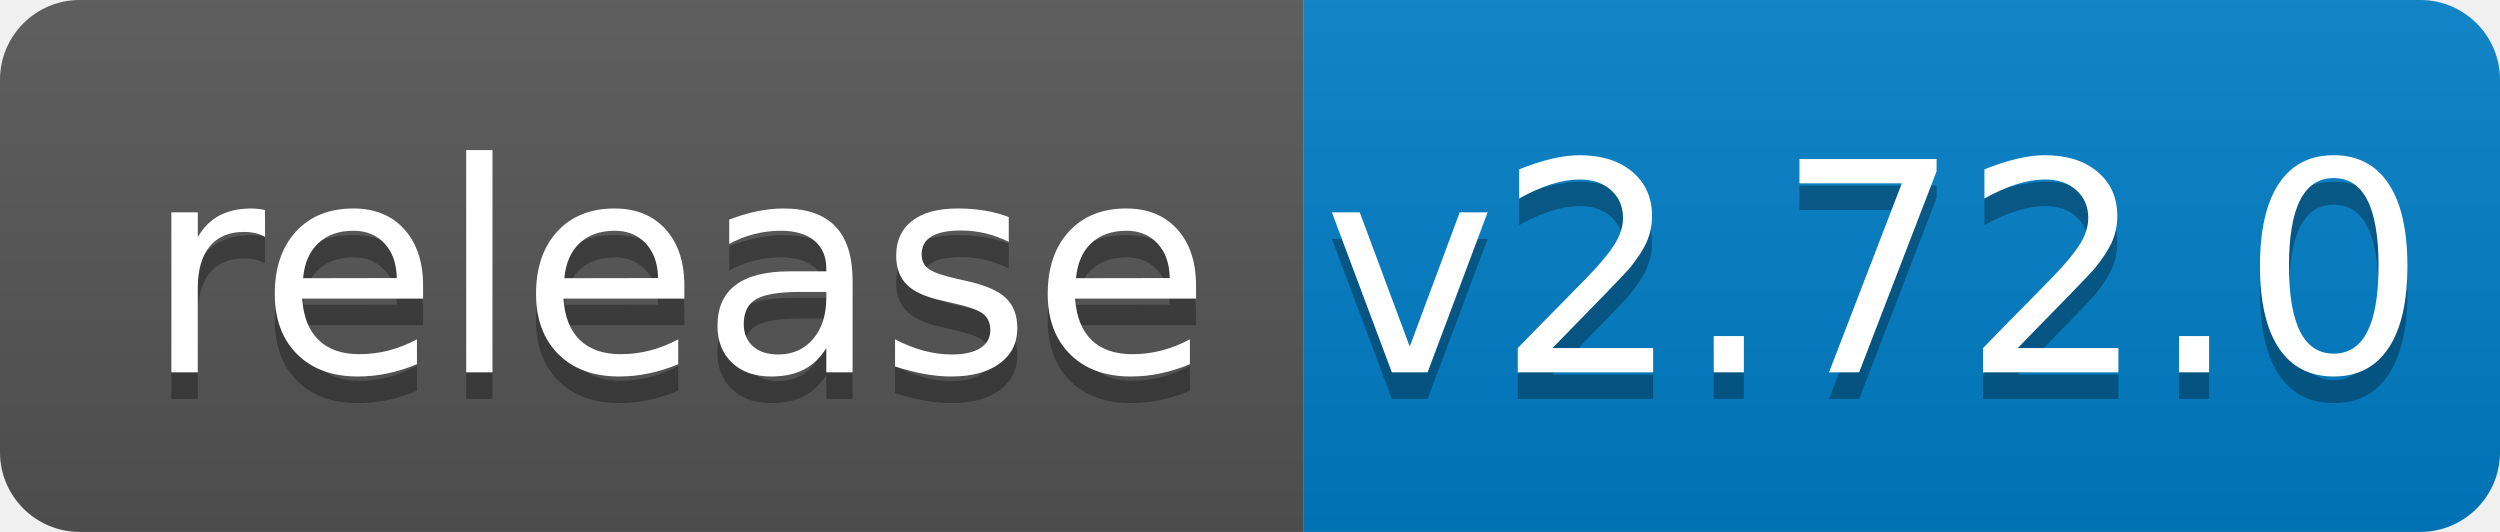
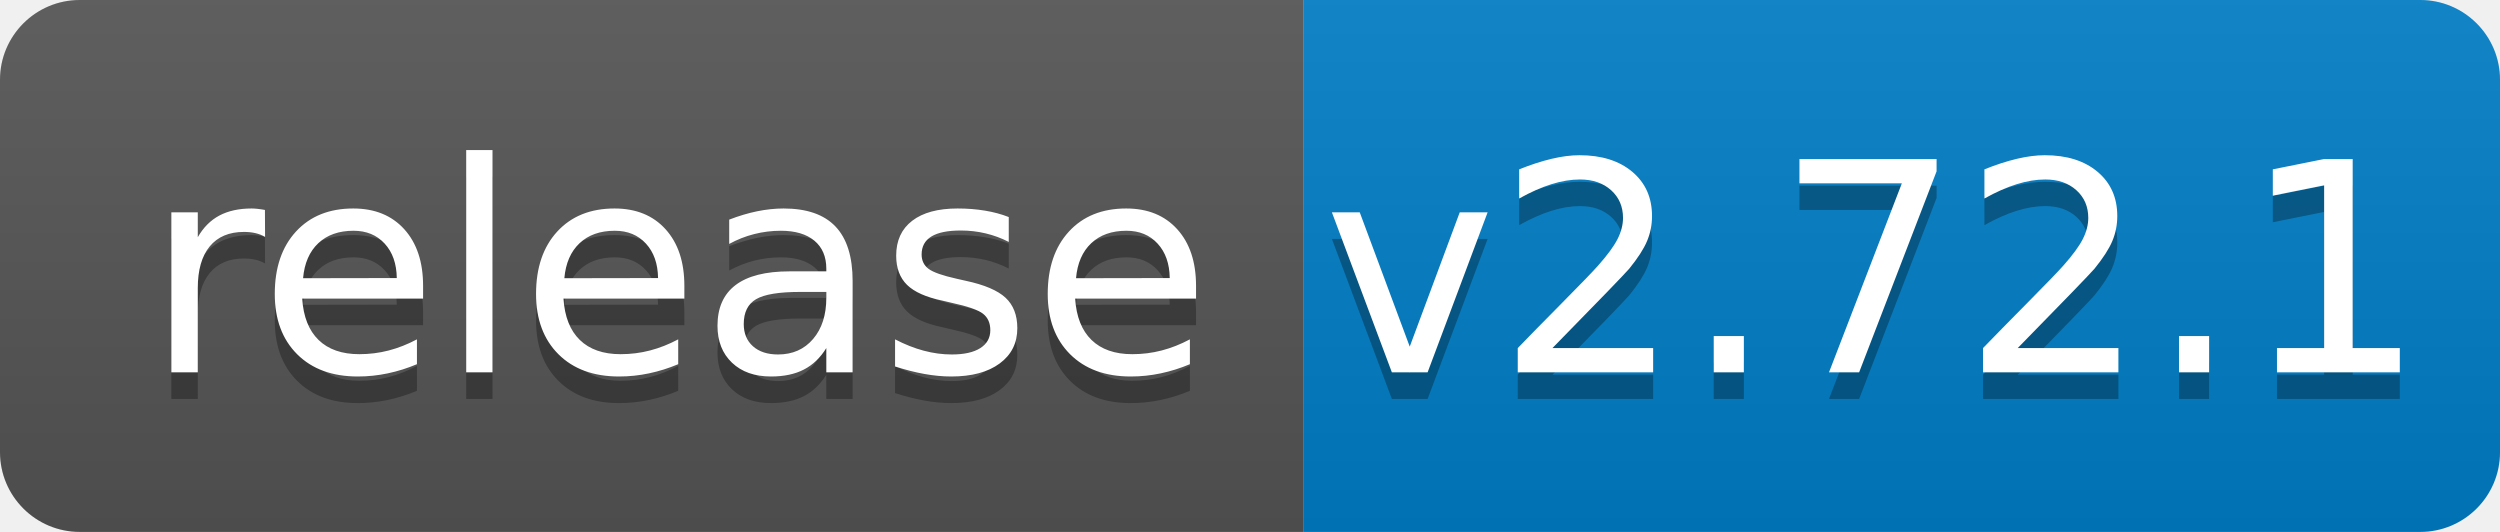
<svg xmlns="http://www.w3.org/2000/svg" width="94" height="20">
  <linearGradient id="b" x2="0" y2="100%">
    <stop offset="0" stop-color="#bbb" stop-opacity=".1" />
    <stop offset="1" stop-opacity=".1" />
  </linearGradient>
  <clipPath id="a">
    <rect width="94" height="20" rx="3" fill="#fff" />
  </clipPath>
  <g clip-path="url(#a)">
    <path fill="#555" d="M0 0h49v20H0z" />
    <path fill="#007ec6" d="M49 0h45v20H49z" />
    <path fill="url(#b)" d="M0 0h94v20H0z" />
  </g>
  <g fill="#fff" text-anchor="middle" font-family="DejaVu Sans,Verdana,Geneva,sans-serif" font-size="110">
    <text x="255" y="150" fill="#010101" fill-opacity=".3" transform="scale(.1)" textLength="390">release</text>
    <text x="255" y="140" transform="scale(.1)" textLength="390">release</text>
-     <text x="705" y="150" fill="#010101" fill-opacity=".3" transform="scale(.1)" textLength="350">v2.72.0</text>
-     <text x="705" y="140" transform="scale(.1)" textLength="350">v2.72.0</text>
+     <text x="705" y="150" fill="#010101" fill-opacity=".3" transform="scale(.1)" textLength="350">v2.72.1</text>
+     <text x="705" y="140" transform="scale(.1)" textLength="350">v2.72.1</text>
  </g>
</svg>
